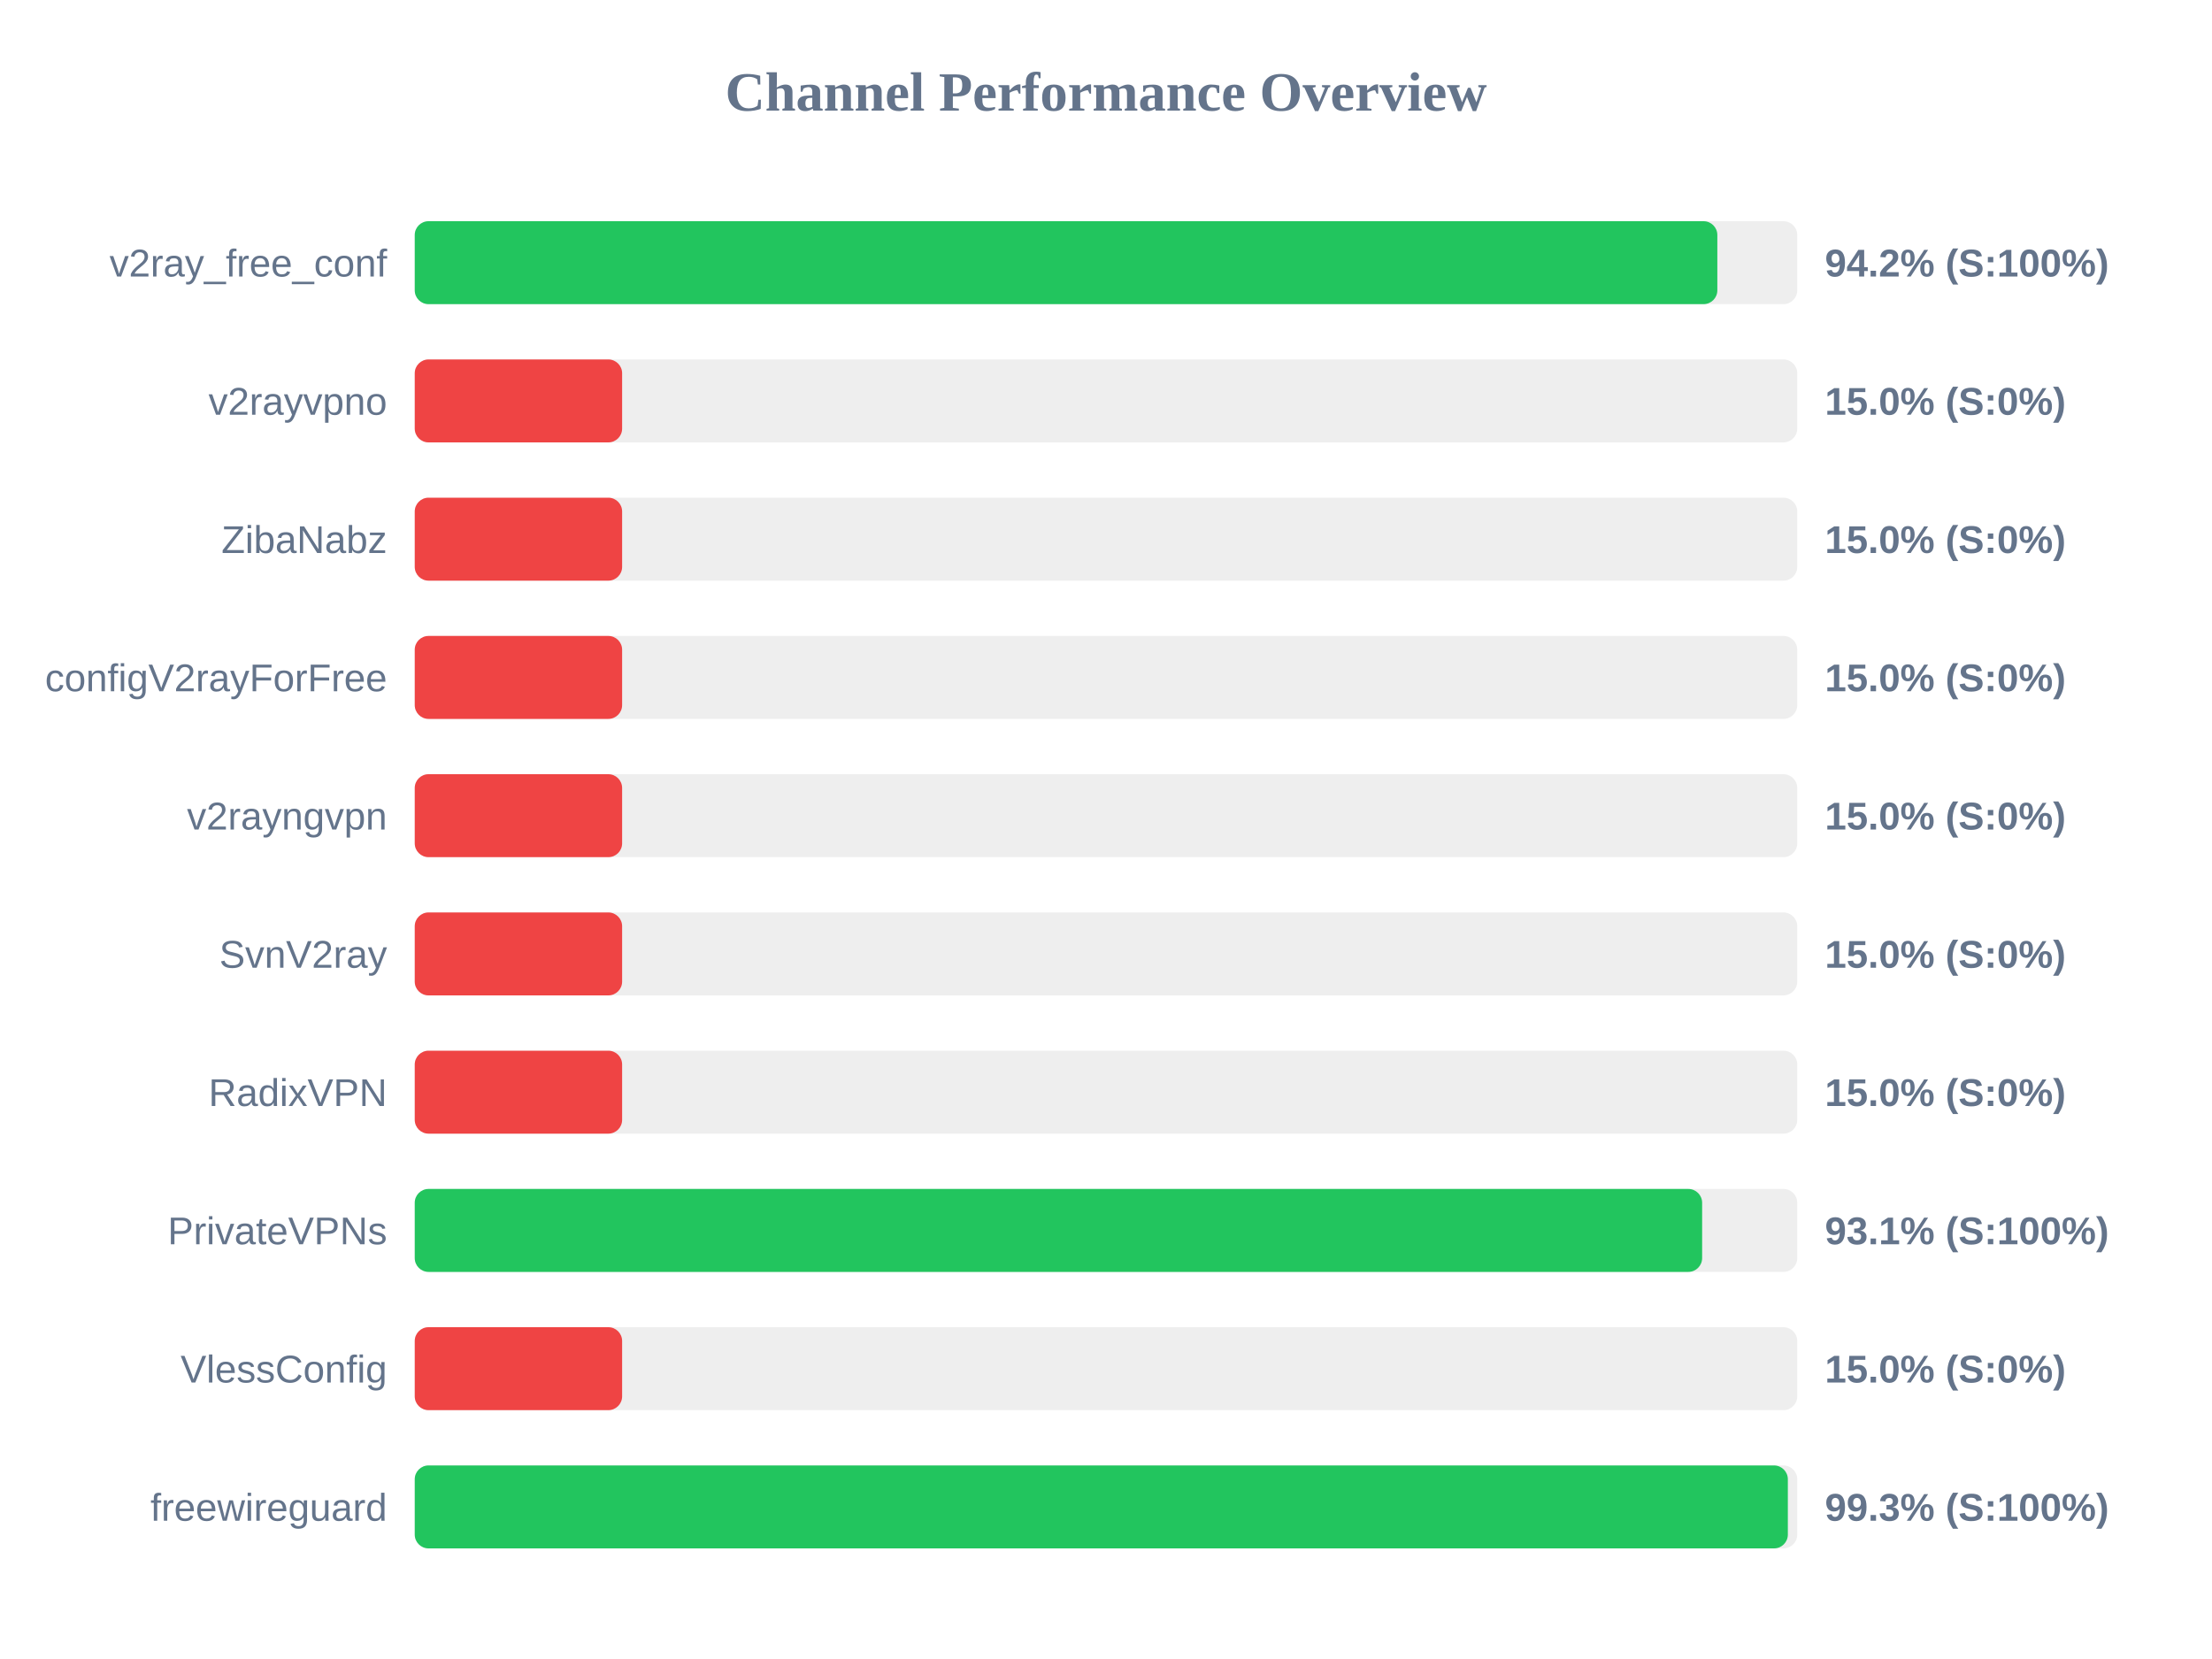
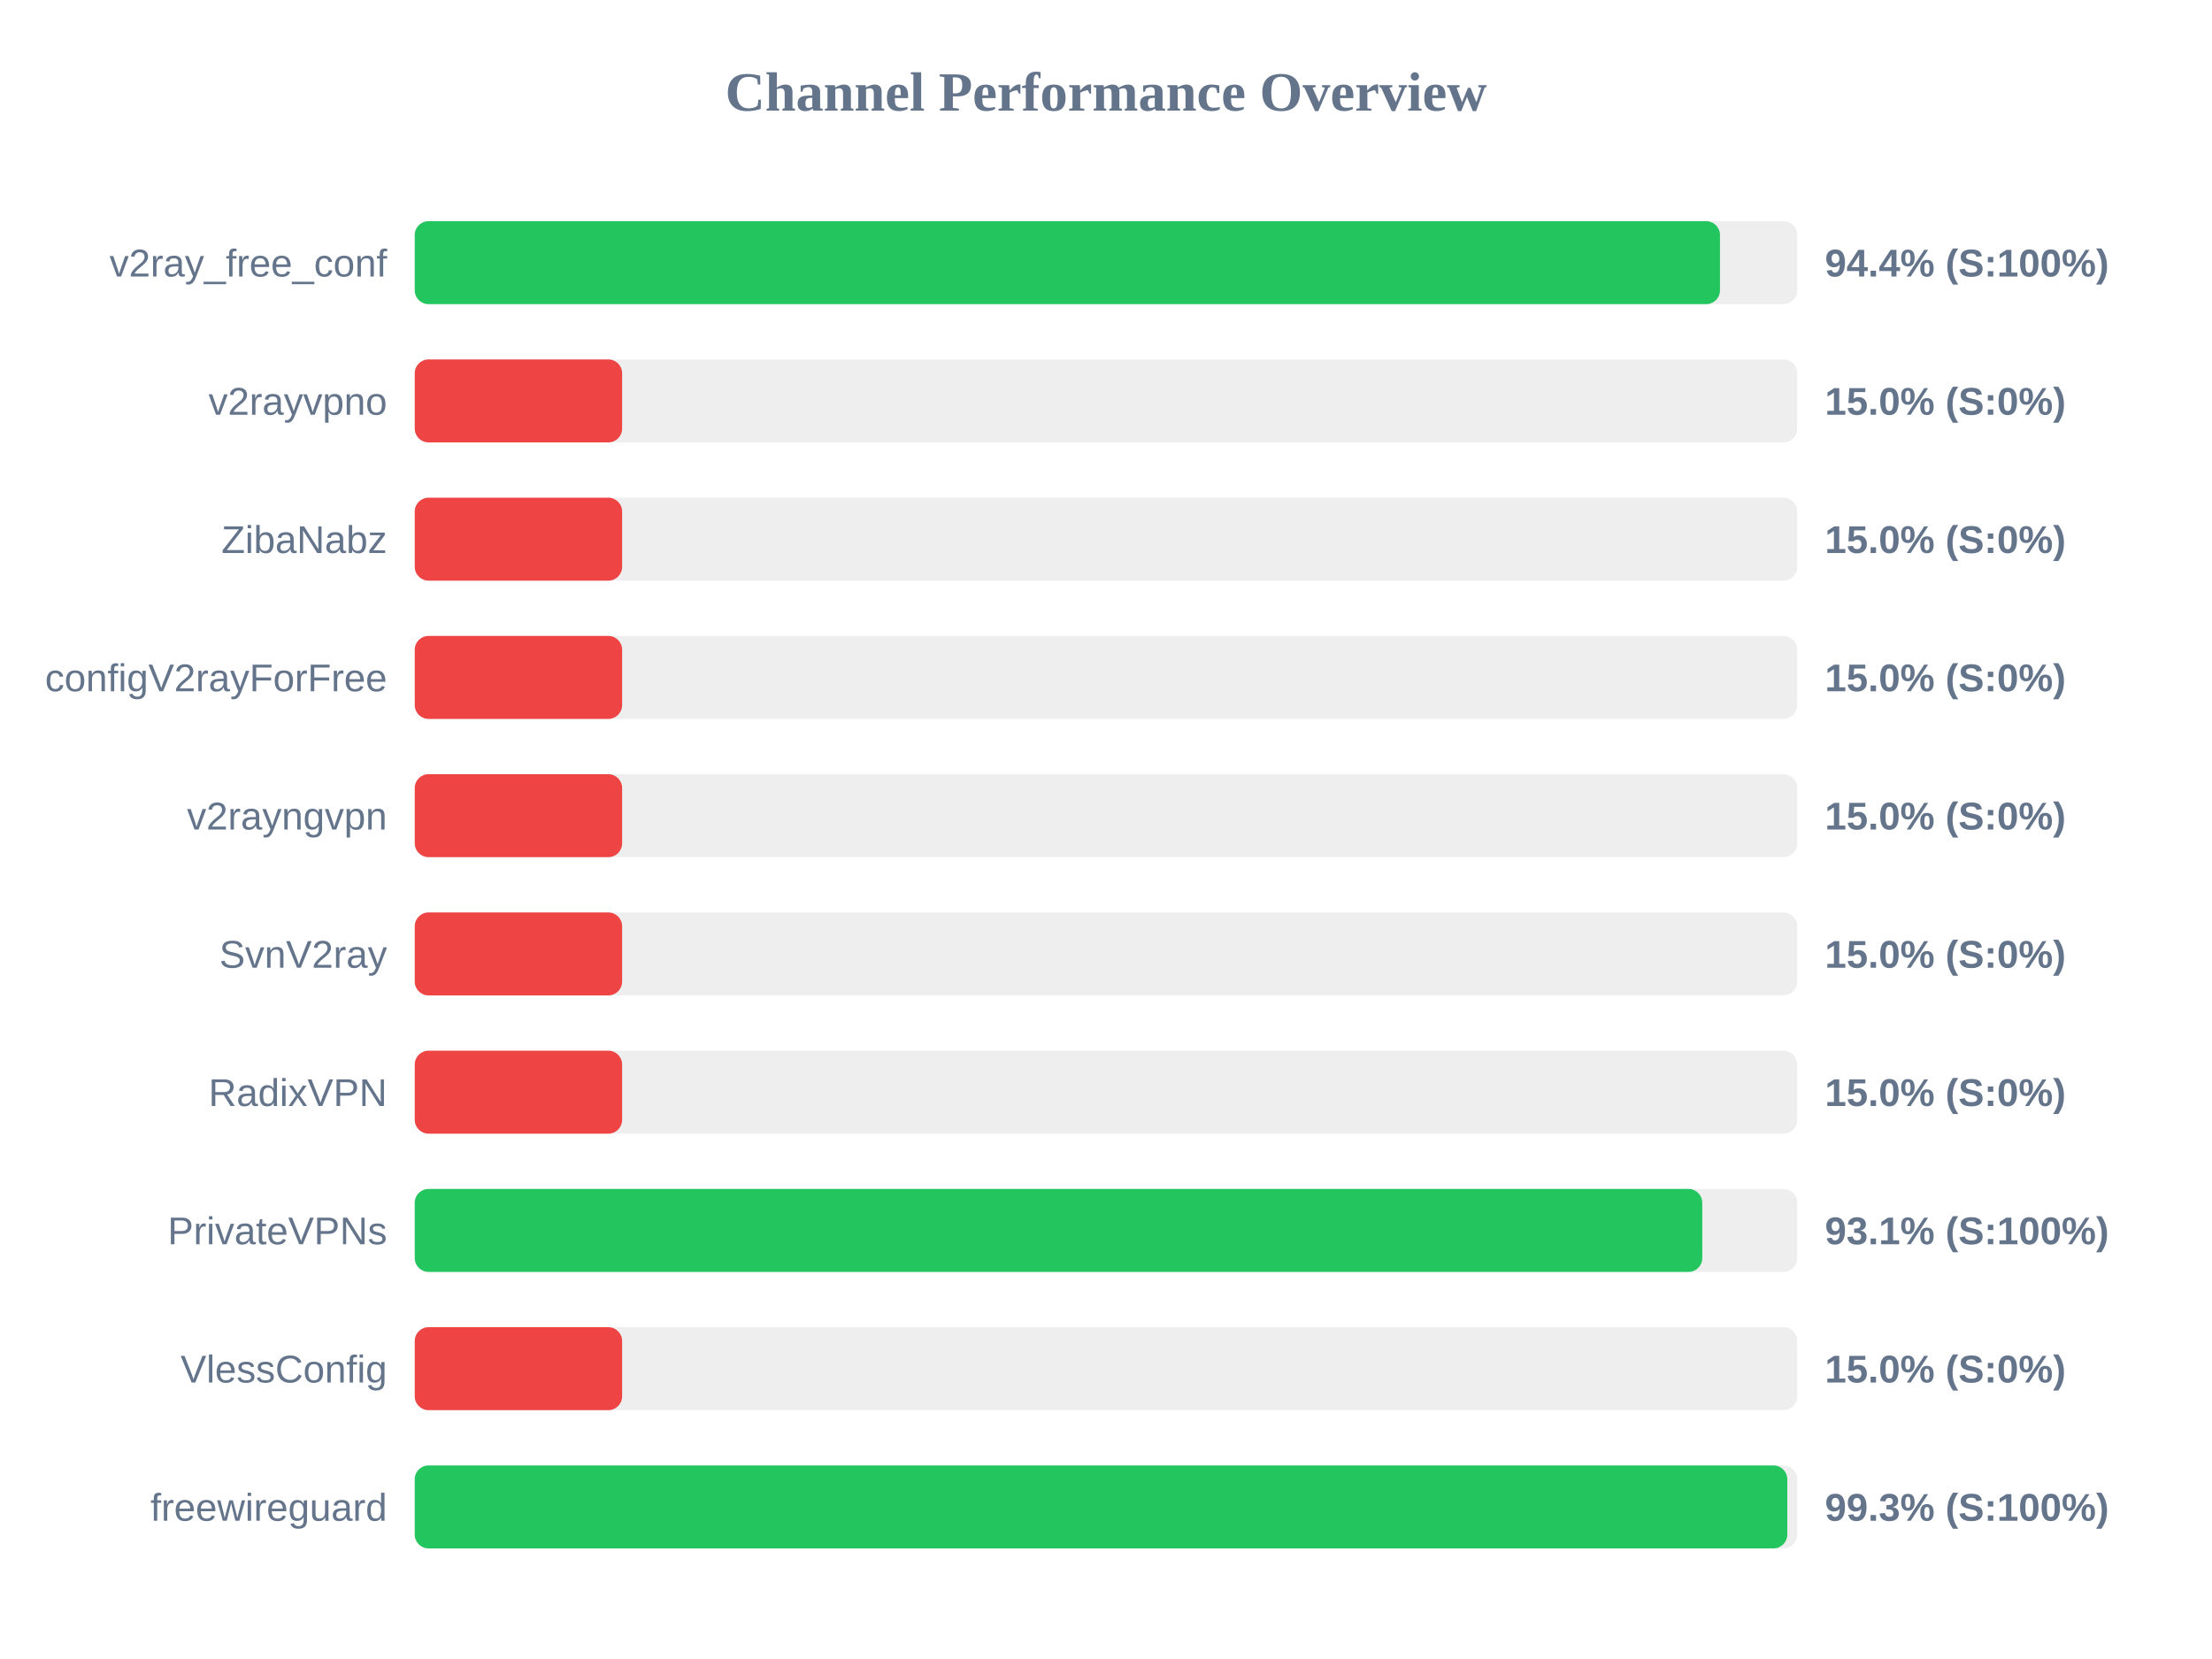
<svg xmlns="http://www.w3.org/2000/svg" width="800" height="600" version="1.1">
  <style>
        .row { font: 14px Arial; fill: #64748b; }
        .score { font: bold 14px Arial; fill: #64748b; }
    </style>
  <text x="400" y="40" text-anchor="middle" font-size="20px" font-weight="bold" fill="#64748b">Channel Performance Overview</text>
  <rect x="150" y="80" width="500" height="30" fill="#eee" rx="5" />
-   <rect x="150" y="80" width="471.1" height="30" fill="#22c55e" rx="5" />
+   <rect x="150" y="80" width="472.05" height="30" fill="#22c55e" rx="5" />
  <text x="140" y="100" text-anchor="end" class="row">v2ray_free_conf</text>
-   <text x="660" y="100" text-anchor="start" class="score">94.2% (S:100%)</text>
+   <text x="660" y="100" text-anchor="start" class="score">94.4% (S:100%)</text>
  <rect x="150" y="130" width="500" height="30" fill="#eee" rx="5" />
  <rect x="150" y="130" width="75.0" height="30" fill="#ef4444" rx="5" />
  <text x="140" y="150" text-anchor="end" class="row">v2rayvpno</text>
  <text x="660" y="150" text-anchor="start" class="score">15.0% (S:0%)</text>
  <rect x="150" y="180" width="500" height="30" fill="#eee" rx="5" />
  <rect x="150" y="180" width="75.0" height="30" fill="#ef4444" rx="5" />
  <text x="140" y="200" text-anchor="end" class="row">ZibaNabz</text>
  <text x="660" y="200" text-anchor="start" class="score">15.0% (S:0%)</text>
  <rect x="150" y="230" width="500" height="30" fill="#eee" rx="5" />
  <rect x="150" y="230" width="75.0" height="30" fill="#ef4444" rx="5" />
  <text x="140" y="250" text-anchor="end" class="row">configV2rayForFree</text>
  <text x="660" y="250" text-anchor="start" class="score">15.0% (S:0%)</text>
  <rect x="150" y="280" width="500" height="30" fill="#eee" rx="5" />
  <rect x="150" y="280" width="75.0" height="30" fill="#ef4444" rx="5" />
  <text x="140" y="300" text-anchor="end" class="row">v2rayngvpn</text>
  <text x="660" y="300" text-anchor="start" class="score">15.0% (S:0%)</text>
  <rect x="150" y="330" width="500" height="30" fill="#eee" rx="5" />
  <rect x="150" y="330" width="75.0" height="30" fill="#ef4444" rx="5" />
  <text x="140" y="350" text-anchor="end" class="row">SvnV2ray</text>
  <text x="660" y="350" text-anchor="start" class="score">15.0% (S:0%)</text>
  <rect x="150" y="380" width="500" height="30" fill="#eee" rx="5" />
  <rect x="150" y="380" width="75.0" height="30" fill="#ef4444" rx="5" />
  <text x="140" y="400" text-anchor="end" class="row">RadixVPN</text>
  <text x="660" y="400" text-anchor="start" class="score">15.0% (S:0%)</text>
  <rect x="150" y="430" width="500" height="30" fill="#eee" rx="5" />
-   <rect x="150" y="430" width="465.6" height="30" fill="#22c55e" rx="5" />
+   <rect x="150" y="430" width="465.65" height="30" fill="#22c55e" rx="5" />
  <text x="140" y="450" text-anchor="end" class="row">PrivateVPNs</text>
  <text x="660" y="450" text-anchor="start" class="score">93.1% (S:100%)</text>
  <rect x="150" y="480" width="500" height="30" fill="#eee" rx="5" />
  <rect x="150" y="480" width="75.0" height="30" fill="#ef4444" rx="5" />
  <text x="140" y="500" text-anchor="end" class="row">VlessConfig</text>
  <text x="660" y="500" text-anchor="start" class="score">15.0% (S:0%)</text>
  <rect x="150" y="530" width="500" height="30" fill="#eee" rx="5" />
-   <rect x="150" y="530" width="496.6" height="30" fill="#22c55e" rx="5" />
+   <rect x="150" y="530" width="496.4" height="30" fill="#22c55e" rx="5" />
  <text x="140" y="550" text-anchor="end" class="row">freewireguard</text>
  <text x="660" y="550" text-anchor="start" class="score">99.3% (S:100%)</text>
</svg>
